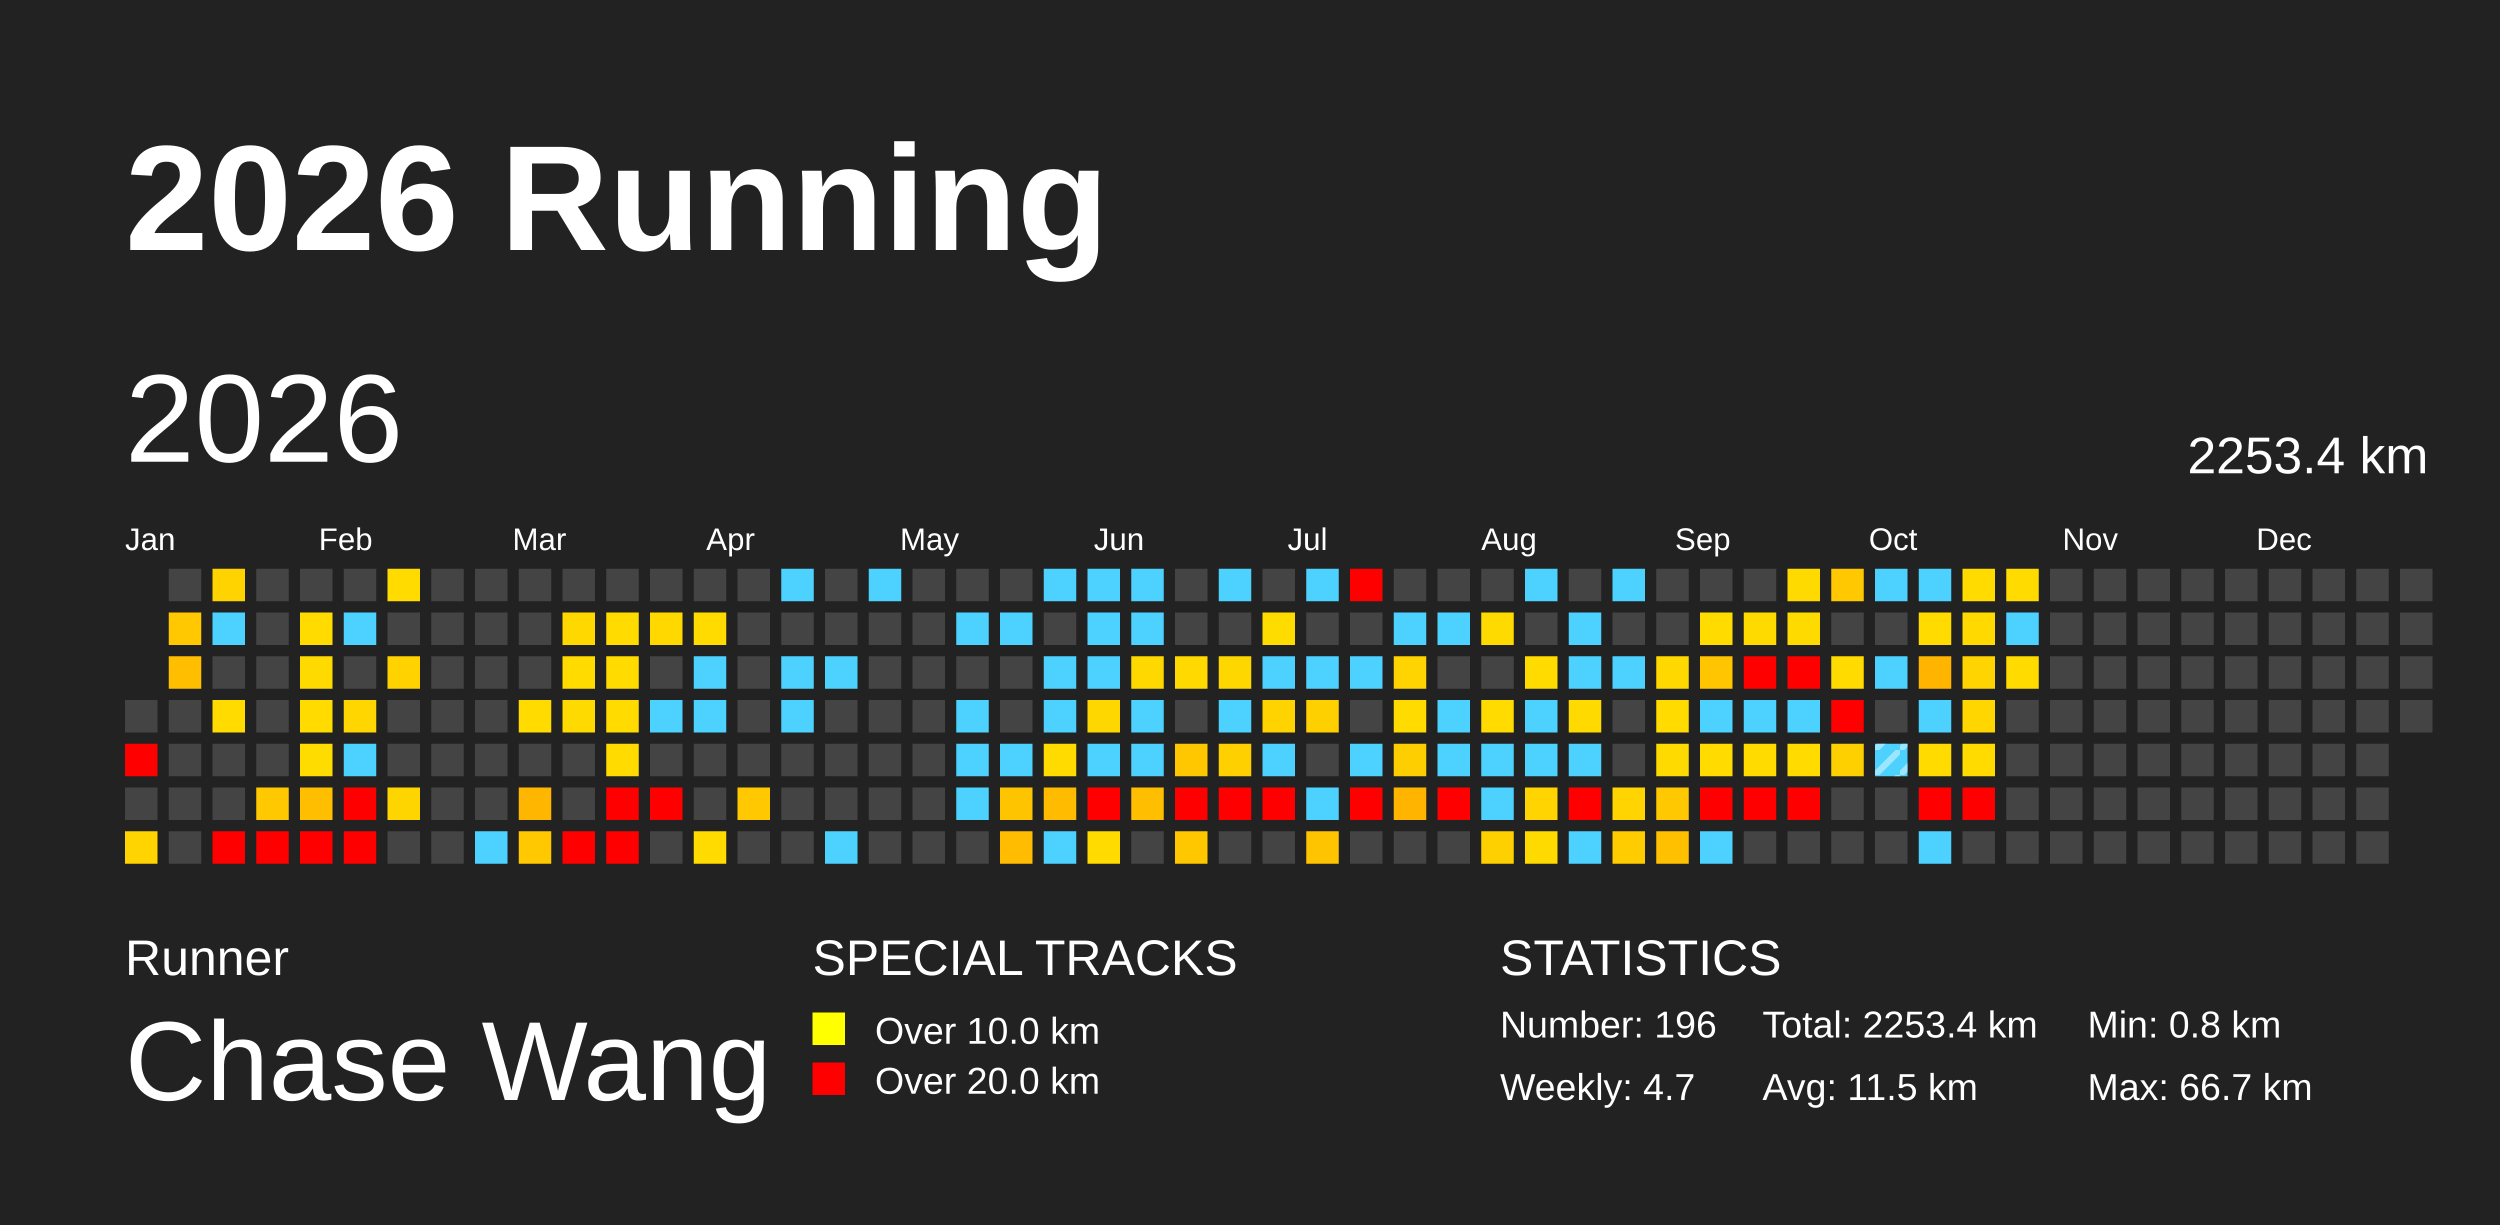
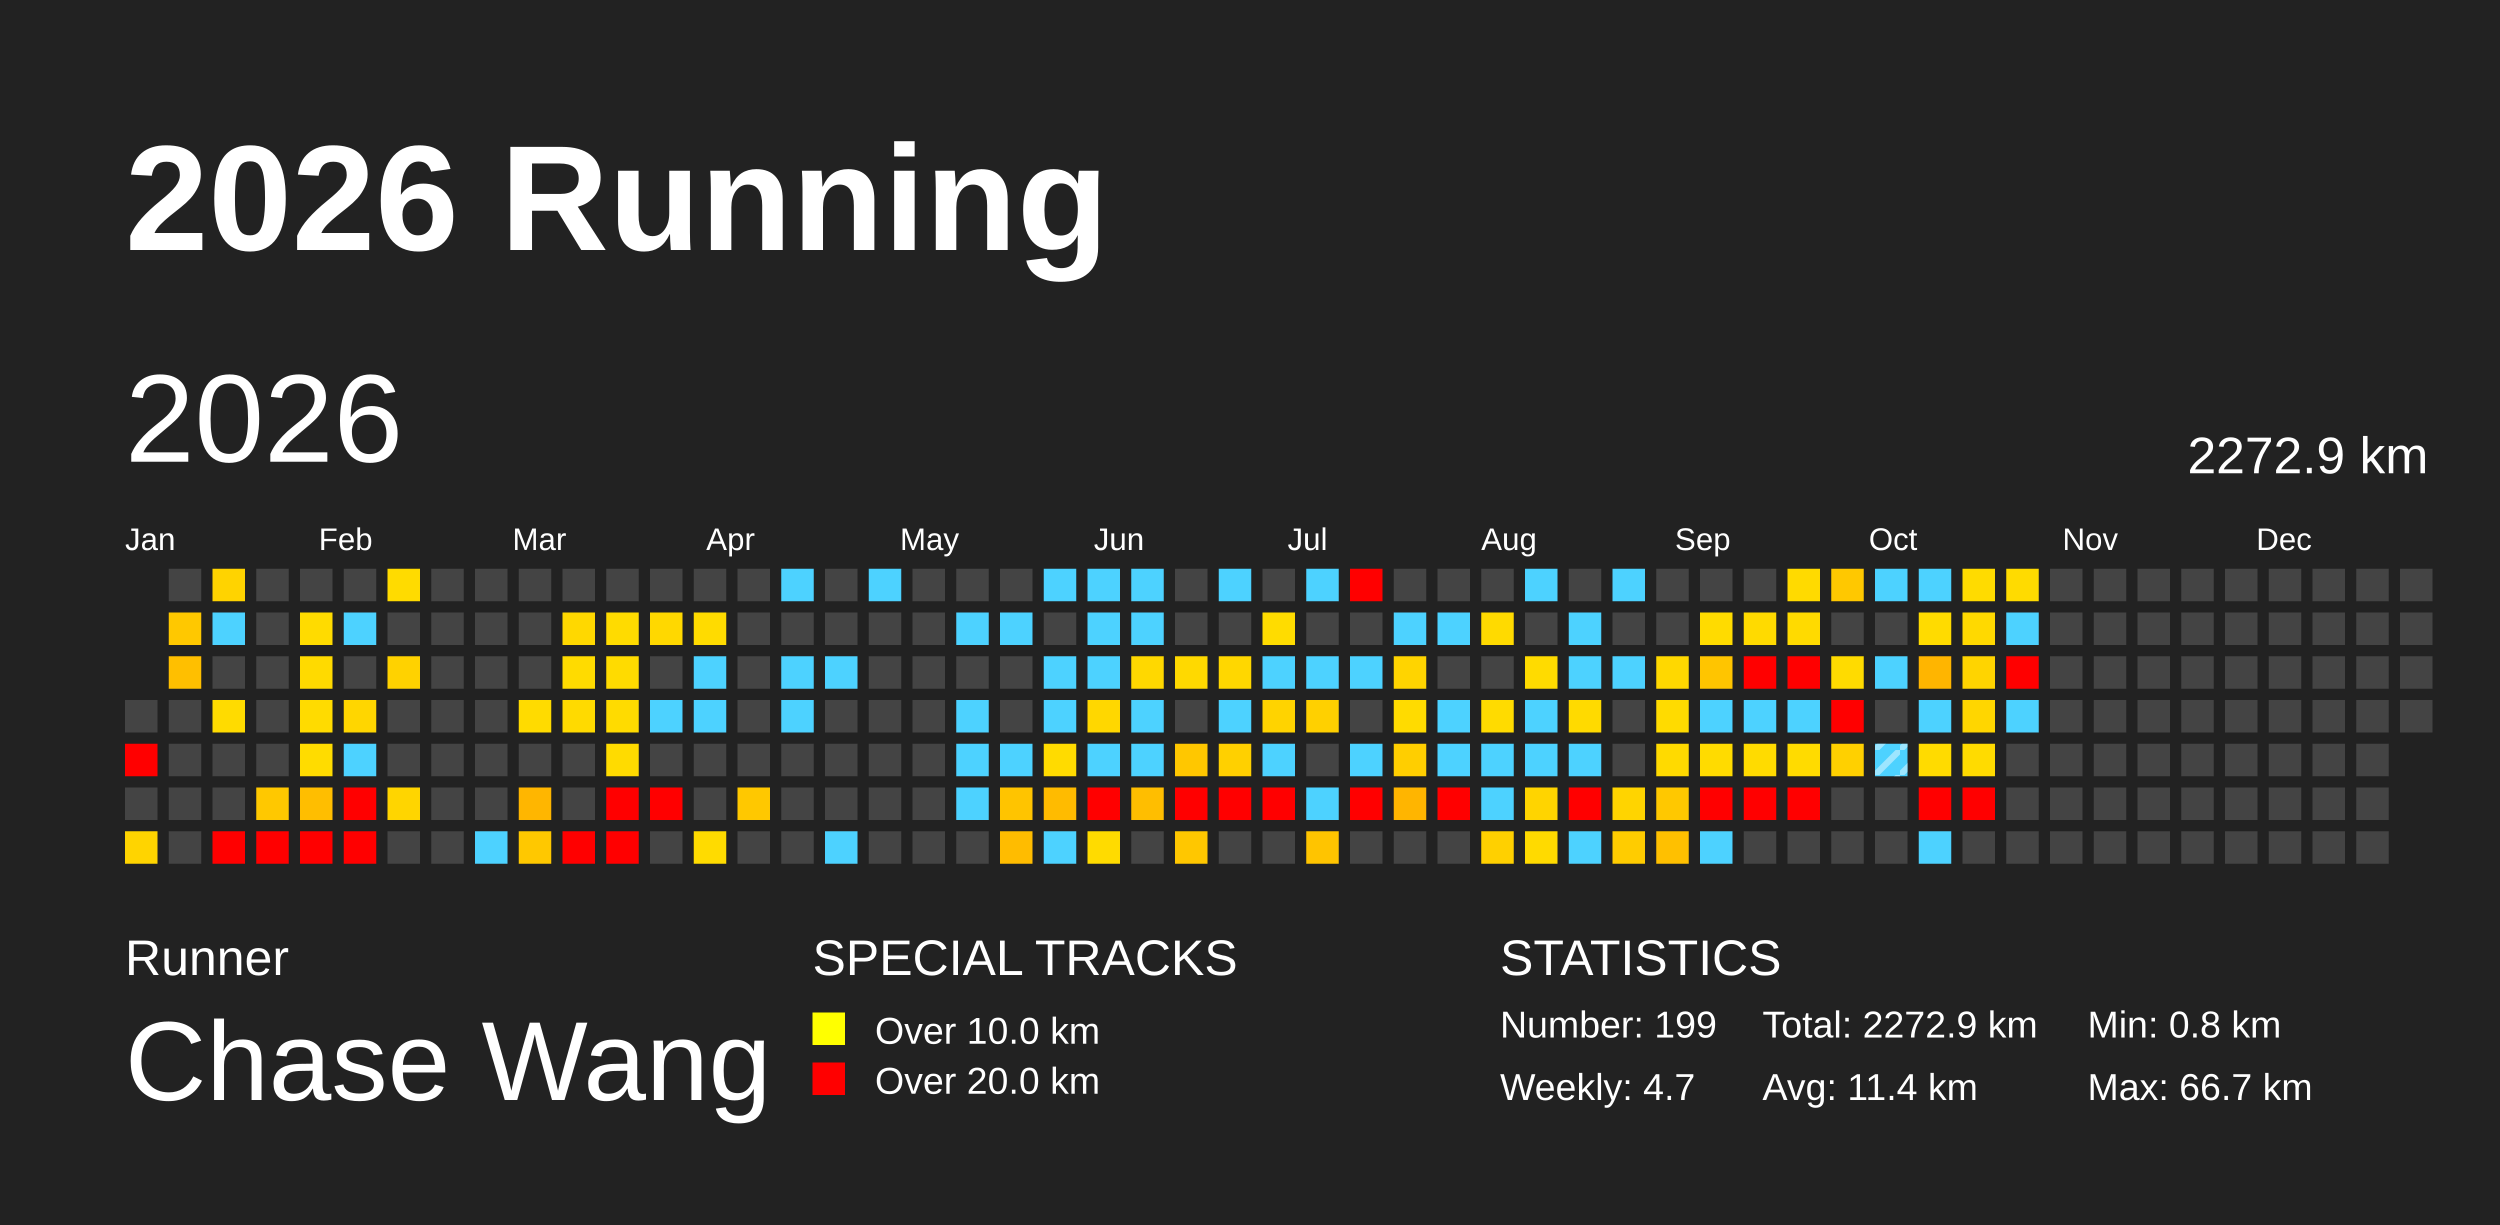
<svg xmlns="http://www.w3.org/2000/svg" baseProfile="full" height="98mm" version="1.1" viewBox="0,0,200,98" width="200mm">
  <defs>
    <pattern height="2" id="indoor-stripe" patternUnits="userSpaceOnUse" width="2">
      <line stroke="white" stroke-opacity="0.45" stroke-width="0.5" x1="0" x2="2" y1="2" y2="0" />
    </pattern>
  </defs>
  <rect fill="#222222" height="98" width="200" x="0" y="0" />
  <text fill="#FFFFFF" style="font-size:12px; font-family:Arial; font-weight:bold;" x="10" y="20">2026 Running</text>
  <text fill="#FFFFFF" style="font-size:4px; font-family:Arial" x="10" y="78">Runner</text>
  <text fill="#FFFFFF" style="font-size:9px; font-family:Arial" x="10" y="88">Chase Wang</text>
  <text fill="#FFFFFF" style="font-size:4px; font-family:Arial" x="65" y="78">SPECIAL TRACKS</text>
  <rect fill="yellow" height="2.6" width="2.6" x="65" y="81" />
  <text fill="#FFFFFF" style="font-size:3px; font-family:Arial" x="70" y="83.5">Over 10.0 km</text>
  <rect fill="red" height="2.6" width="2.6" x="65" y="85" />
  <text fill="#FFFFFF" style="font-size:3px; font-family:Arial" x="70" y="87.5">Over 20.0 km</text>
  <text fill="#FFFFFF" style="font-size:4px; font-family:Arial" x="120" y="78">STATISTICS</text>
-   <text fill="#FFFFFF" style="font-size:3px; font-family:Arial" x="120" y="83">Number: 196</text>
+   <text fill="#FFFFFF" style="font-size:3px; font-family:Arial" x="120" y="83">Number: 199</text>
  <text fill="#FFFFFF" style="font-size:3px; font-family:Arial" x="120" y="88">Weekly: 4.7</text>
-   <text fill="#FFFFFF" style="font-size:3px; font-family:Arial" x="141" y="83">Total: 2253.4 km</text>
-   <text fill="#FFFFFF" style="font-size:3px; font-family:Arial" x="141" y="88">Avg: 11.5 km</text>
+   <text fill="#FFFFFF" style="font-size:3px; font-family:Arial" x="141" y="83">Total: 2272.9 km</text>
+   <text fill="#FFFFFF" style="font-size:3px; font-family:Arial" x="141" y="88">Avg: 11.4 km</text>
  <text fill="#FFFFFF" style="font-size:3px; font-family:Arial" x="167" y="83">Min: 0.8 km</text>
  <text fill="#FFFFFF" style="font-size:3px; font-family:Arial" x="167" y="88">Max: 66.7 km</text>
  <text dominant-baseline="hanging" fill="#FFFFFF" style="font-size:10.0px; font-family:Arial;" x="10" y="30">2026</text>
-   <text dominant-baseline="hanging" fill="#FFFFFF" style="font-size:4.125px; font-family:Arial;" x="175" y="35">2253.4 km</text>
+   <text dominant-baseline="hanging" fill="#FFFFFF" style="font-size:4.125px; font-family:Arial;" x="175" y="35">2272.9 km</text>
  <text fill="#FFFFFF" style="font-size:2.5px; font-family:Arial" x="10.0" y="44">Jan</text>
  <text fill="#FFFFFF" style="font-size:2.5px; font-family:Arial" x="25.5" y="44">Feb</text>
  <text fill="#FFFFFF" style="font-size:2.5px; font-family:Arial" x="41.0" y="44">Mar</text>
  <text fill="#FFFFFF" style="font-size:2.5px; font-family:Arial" x="56.5" y="44">Apr</text>
  <text fill="#FFFFFF" style="font-size:2.5px; font-family:Arial" x="72.0" y="44">May</text>
  <text fill="#FFFFFF" style="font-size:2.5px; font-family:Arial" x="87.5" y="44">Jun</text>
  <text fill="#FFFFFF" style="font-size:2.5px; font-family:Arial" x="103.0" y="44">Jul</text>
  <text fill="#FFFFFF" style="font-size:2.5px; font-family:Arial" x="118.5" y="44">Aug</text>
  <text fill="#FFFFFF" style="font-size:2.5px; font-family:Arial" x="134.0" y="44">Sep</text>
  <text fill="#FFFFFF" style="font-size:2.5px; font-family:Arial" x="149.5" y="44">Oct</text>
  <text fill="#FFFFFF" style="font-size:2.5px; font-family:Arial" x="165.0" y="44">Nov</text>
  <text fill="#FFFFFF" style="font-size:2.5px; font-family:Arial" x="180.5" y="44">Dec</text>
  <rect fill="#444444" height="2.6" width="2.6" x="10.0" y="56.0" />
  <rect fill="red" height="2.6" width="2.6" x="10.0" y="59.5" />
  <rect fill="#444444" height="2.6" width="2.6" x="10.0" y="63.0" />
  <rect fill="#ffd400" height="2.6" width="2.6" x="10.0" y="66.5" />
  <rect fill="#444444" height="2.6" width="2.6" x="13.5" y="45.5" />
  <rect fill="#ffc800" height="2.6" width="2.6" x="13.5" y="49.0" />
  <rect fill="#ffbf00" height="2.6" width="2.6" x="13.5" y="52.5" />
  <rect fill="#444444" height="2.6" width="2.6" x="13.5" y="56.0" />
  <rect fill="#444444" height="2.6" width="2.6" x="13.5" y="59.5" />
  <rect fill="#444444" height="2.6" width="2.6" x="13.5" y="63.0" />
  <rect fill="#444444" height="2.6" width="2.6" x="13.5" y="66.5" />
  <rect fill="#ffd300" height="2.6" width="2.6" x="17.0" y="45.5" />
  <rect fill="#4dd2ff" height="2.6" width="2.6" x="17.0" y="49.0" />
  <rect fill="#444444" height="2.6" width="2.6" x="17.0" y="52.5" />
  <rect fill="#ffdb00" height="2.6" width="2.6" x="17.0" y="56.0" />
  <rect fill="#444444" height="2.6" width="2.6" x="17.0" y="59.5" />
  <rect fill="#444444" height="2.6" width="2.6" x="17.0" y="63.0" />
  <rect fill="red" height="2.6" width="2.6" x="17.0" y="66.5" />
  <rect fill="#444444" height="2.6" width="2.6" x="20.5" y="45.5" />
  <rect fill="#444444" height="2.6" width="2.6" x="20.5" y="49.0" />
  <rect fill="#444444" height="2.6" width="2.6" x="20.5" y="52.5" />
  <rect fill="#444444" height="2.6" width="2.6" x="20.5" y="56.0" />
  <rect fill="#444444" height="2.6" width="2.6" x="20.5" y="59.5" />
  <rect fill="#ffc800" height="2.6" width="2.6" x="20.5" y="63.0" />
  <rect fill="red" height="2.6" width="2.6" x="20.5" y="66.5" />
  <rect fill="#444444" height="2.6" width="2.6" x="24.0" y="45.5" />
  <rect fill="#ffdb00" height="2.6" width="2.6" x="24.0" y="49.0" />
  <rect fill="#ffda00" height="2.6" width="2.6" x="24.0" y="52.5" />
  <rect fill="#ffdb00" height="2.6" width="2.6" x="24.0" y="56.0" />
  <rect fill="#ffdc00" height="2.6" width="2.6" x="24.0" y="59.5" />
  <rect fill="#ffbe00" height="2.6" width="2.6" x="24.0" y="63.0" />
  <rect fill="red" height="2.6" width="2.6" x="24.0" y="66.5" />
  <rect fill="#444444" height="2.6" width="2.6" x="27.5" y="45.5" />
  <rect fill="#4dd2ff" height="2.6" width="2.6" x="27.5" y="49.0" />
  <rect fill="#444444" height="2.6" width="2.6" x="27.5" y="52.5" />
  <rect fill="#ffd600" height="2.6" width="2.6" x="27.5" y="56.0" />
  <rect fill="#4dd2ff" height="2.6" width="2.6" x="27.5" y="59.5" />
  <rect fill="red" height="2.6" width="2.6" x="27.5" y="63.0" />
  <rect fill="red" height="2.6" width="2.6" x="27.5" y="66.5" />
  <rect fill="#ffdb00" height="2.6" width="2.6" x="31.0" y="45.5" />
  <rect fill="#444444" height="2.6" width="2.6" x="31.0" y="49.0" />
  <rect fill="#ffd200" height="2.6" width="2.6" x="31.0" y="52.5" />
  <rect fill="#444444" height="2.6" width="2.6" x="31.0" y="56.0" />
  <rect fill="#444444" height="2.6" width="2.6" x="31.0" y="59.5" />
  <rect fill="#ffd500" height="2.6" width="2.6" x="31.0" y="63.0" />
  <rect fill="#444444" height="2.6" width="2.6" x="31.0" y="66.5" />
  <rect fill="#444444" height="2.6" width="2.6" x="34.5" y="45.5" />
  <rect fill="#444444" height="2.6" width="2.6" x="34.5" y="49.0" />
  <rect fill="#444444" height="2.6" width="2.6" x="34.5" y="52.5" />
  <rect fill="#444444" height="2.6" width="2.6" x="34.5" y="56.0" />
  <rect fill="#444444" height="2.6" width="2.6" x="34.5" y="59.5" />
  <rect fill="#444444" height="2.6" width="2.6" x="34.5" y="63.0" />
  <rect fill="#444444" height="2.6" width="2.6" x="34.5" y="66.5" />
  <rect fill="#444444" height="2.6" width="2.6" x="38.0" y="45.5" />
  <rect fill="#444444" height="2.6" width="2.6" x="38.0" y="49.0" />
  <rect fill="#444444" height="2.6" width="2.6" x="38.0" y="52.5" />
  <rect fill="#444444" height="2.6" width="2.6" x="38.0" y="56.0" />
  <rect fill="#444444" height="2.6" width="2.6" x="38.0" y="59.5" />
  <rect fill="#444444" height="2.6" width="2.6" x="38.0" y="63.0" />
  <rect fill="#4dd2ff" height="2.6" width="2.6" x="38.0" y="66.5" />
  <rect fill="#444444" height="2.6" width="2.6" x="41.5" y="45.5" />
  <rect fill="#444444" height="2.6" width="2.6" x="41.5" y="49.0" />
  <rect fill="#444444" height="2.6" width="2.6" x="41.5" y="52.5" />
  <rect fill="#ffdb00" height="2.6" width="2.6" x="41.5" y="56.0" />
  <rect fill="#444444" height="2.6" width="2.6" x="41.5" y="59.5" />
  <rect fill="#ffb600" height="2.6" width="2.6" x="41.5" y="63.0" />
  <rect fill="#ffc800" height="2.6" width="2.6" x="41.5" y="66.5" />
  <rect fill="#444444" height="2.6" width="2.6" x="45.0" y="45.5" />
  <rect fill="#ffd800" height="2.6" width="2.6" x="45.0" y="49.0" />
  <rect fill="#ffdb00" height="2.6" width="2.6" x="45.0" y="52.5" />
  <rect fill="#ffda00" height="2.6" width="2.6" x="45.0" y="56.0" />
  <rect fill="#444444" height="2.6" width="2.6" x="45.0" y="59.5" />
  <rect fill="#444444" height="2.6" width="2.6" x="45.0" y="63.0" />
  <rect fill="red" height="2.6" width="2.6" x="45.0" y="66.5" />
  <rect fill="#444444" height="2.6" width="2.6" x="48.5" y="45.5" />
  <rect fill="#ffdb00" height="2.6" width="2.6" x="48.5" y="49.0" />
  <rect fill="#ffdb00" height="2.6" width="2.6" x="48.5" y="52.5" />
  <rect fill="#ffdb00" height="2.6" width="2.6" x="48.5" y="56.0" />
  <rect fill="#ffdb00" height="2.6" width="2.6" x="48.5" y="59.5" />
  <rect fill="red" height="2.6" width="2.6" x="48.5" y="63.0" />
  <rect fill="red" height="2.6" width="2.6" x="48.5" y="66.5" />
  <rect fill="#444444" height="2.6" width="2.6" x="52.0" y="45.5" />
  <rect fill="#ffd800" height="2.6" width="2.6" x="52.0" y="49.0" />
  <rect fill="#444444" height="2.6" width="2.6" x="52.0" y="52.5" />
  <rect fill="#4dd2ff" height="2.6" width="2.6" x="52.0" y="56.0" />
  <rect fill="#444444" height="2.6" width="2.6" x="52.0" y="59.5" />
  <rect fill="red" height="2.6" width="2.6" x="52.0" y="63.0" />
  <rect fill="#444444" height="2.6" width="2.6" x="52.0" y="66.5" />
  <rect fill="#444444" height="2.6" width="2.6" x="55.5" y="45.5" />
  <rect fill="#ffdb00" height="2.6" width="2.6" x="55.5" y="49.0" />
  <rect fill="#4dd2ff" height="2.6" width="2.6" x="55.5" y="52.5" />
  <rect fill="#4dd2ff" height="2.6" width="2.6" x="55.5" y="56.0" />
  <rect fill="#444444" height="2.6" width="2.6" x="55.5" y="59.5" />
  <rect fill="#444444" height="2.6" width="2.6" x="55.5" y="63.0" />
  <rect fill="#ffdb00" height="2.6" width="2.6" x="55.5" y="66.5" />
  <rect fill="#444444" height="2.6" width="2.6" x="59.0" y="45.5" />
  <rect fill="#444444" height="2.6" width="2.6" x="59.0" y="49.0" />
  <rect fill="#444444" height="2.6" width="2.6" x="59.0" y="52.5" />
  <rect fill="#444444" height="2.6" width="2.6" x="59.0" y="56.0" />
  <rect fill="#444444" height="2.6" width="2.6" x="59.0" y="59.5" />
  <rect fill="#ffc800" height="2.6" width="2.6" x="59.0" y="63.0" />
  <rect fill="#444444" height="2.6" width="2.6" x="59.0" y="66.5" />
  <rect fill="#4dd2ff" height="2.6" width="2.6" x="62.5" y="45.5" />
  <rect fill="#444444" height="2.6" width="2.6" x="62.5" y="49.0" />
  <rect fill="#4dd2ff" height="2.6" width="2.6" x="62.5" y="52.5" />
  <rect fill="#4dd2ff" height="2.6" width="2.6" x="62.5" y="56.0" />
  <rect fill="#444444" height="2.6" width="2.6" x="62.5" y="59.5" />
  <rect fill="#444444" height="2.6" width="2.6" x="62.5" y="63.0" />
  <rect fill="#444444" height="2.6" width="2.6" x="62.5" y="66.5" />
  <rect fill="#444444" height="2.6" width="2.6" x="66.0" y="45.5" />
  <rect fill="#444444" height="2.6" width="2.6" x="66.0" y="49.0" />
  <rect fill="#4dd2ff" height="2.6" width="2.6" x="66.0" y="52.5" />
  <rect fill="#444444" height="2.6" width="2.6" x="66.0" y="56.0" />
  <rect fill="#444444" height="2.6" width="2.6" x="66.0" y="59.5" />
  <rect fill="#444444" height="2.6" width="2.6" x="66.0" y="63.0" />
  <rect fill="#4dd2ff" height="2.6" width="2.6" x="66.0" y="66.5" />
  <rect fill="#4dd2ff" height="2.6" width="2.6" x="69.5" y="45.5" />
  <rect fill="#444444" height="2.6" width="2.6" x="69.5" y="49.0" />
  <rect fill="#444444" height="2.6" width="2.6" x="69.5" y="52.5" />
  <rect fill="#444444" height="2.6" width="2.6" x="69.5" y="56.0" />
  <rect fill="#444444" height="2.6" width="2.6" x="69.5" y="59.5" />
  <rect fill="#444444" height="2.6" width="2.6" x="69.5" y="63.0" />
  <rect fill="#444444" height="2.6" width="2.6" x="69.5" y="66.5" />
  <rect fill="#444444" height="2.6" width="2.6" x="73.0" y="45.5" />
  <rect fill="#444444" height="2.6" width="2.6" x="73.0" y="49.0" />
  <rect fill="#444444" height="2.6" width="2.6" x="73.0" y="52.5" />
  <rect fill="#444444" height="2.6" width="2.6" x="73.0" y="56.0" />
  <rect fill="#444444" height="2.6" width="2.6" x="73.0" y="59.5" />
  <rect fill="#444444" height="2.6" width="2.6" x="73.0" y="63.0" />
  <rect fill="#444444" height="2.6" width="2.6" x="73.0" y="66.5" />
  <rect fill="#444444" height="2.6" width="2.6" x="76.5" y="45.5" />
  <rect fill="#4dd2ff" height="2.6" width="2.6" x="76.5" y="49.0" />
  <rect fill="#444444" height="2.6" width="2.6" x="76.5" y="52.5" />
  <rect fill="#4dd2ff" height="2.6" width="2.6" x="76.5" y="56.0" />
  <rect fill="#4dd2ff" height="2.6" width="2.6" x="76.5" y="59.5" />
  <rect fill="#4dd2ff" height="2.6" width="2.6" x="76.5" y="63.0" />
  <rect fill="#444444" height="2.6" width="2.6" x="76.5" y="66.5" />
  <rect fill="#444444" height="2.6" width="2.6" x="80.0" y="45.5" />
  <rect fill="#4dd2ff" height="2.6" width="2.6" x="80.0" y="49.0" />
  <rect fill="#444444" height="2.6" width="2.6" x="80.0" y="52.5" />
  <rect fill="#444444" height="2.6" width="2.6" x="80.0" y="56.0" />
  <rect fill="#4dd2ff" height="2.6" width="2.6" x="80.0" y="59.5" />
  <rect fill="#ffc400" height="2.6" width="2.6" x="80.0" y="63.0" />
  <rect fill="#ffbc00" height="2.6" width="2.6" x="80.0" y="66.5" />
  <rect fill="#4dd2ff" height="2.6" width="2.6" x="83.5" y="45.5" />
  <rect fill="#444444" height="2.6" width="2.6" x="83.5" y="49.0" />
  <rect fill="#4dd2ff" height="2.6" width="2.6" x="83.5" y="52.5" />
  <rect fill="#4dd2ff" height="2.6" width="2.6" x="83.5" y="56.0" />
  <rect fill="#ffdb00" height="2.6" width="2.6" x="83.5" y="59.5" />
  <rect fill="#ffbb00" height="2.6" width="2.6" x="83.5" y="63.0" />
  <rect fill="#4dd2ff" height="2.6" width="2.6" x="83.5" y="66.5" />
  <rect fill="#4dd2ff" height="2.6" width="2.6" x="87.0" y="45.5" />
  <rect fill="#4dd2ff" height="2.6" width="2.6" x="87.0" y="49.0" />
  <rect fill="#4dd2ff" height="2.6" width="2.6" x="87.0" y="52.5" />
  <rect fill="#ffd700" height="2.6" width="2.6" x="87.0" y="56.0" />
  <rect fill="#4dd2ff" height="2.6" width="2.6" x="87.0" y="59.5" />
  <rect fill="red" height="2.6" width="2.6" x="87.0" y="63.0" />
  <rect fill="#ffdb00" height="2.6" width="2.6" x="87.0" y="66.5" />
  <rect fill="#4dd2ff" height="2.6" width="2.6" x="90.5" y="45.5" />
  <rect fill="#4dd2ff" height="2.6" width="2.6" x="90.5" y="49.0" />
  <rect fill="#ffd800" height="2.6" width="2.6" x="90.5" y="52.5" />
  <rect fill="#4dd2ff" height="2.6" width="2.6" x="90.5" y="56.0" />
  <rect fill="#4dd2ff" height="2.6" width="2.6" x="90.5" y="59.5" />
  <rect fill="#ffbe00" height="2.6" width="2.6" x="90.5" y="63.0" />
  <rect fill="#444444" height="2.6" width="2.6" x="90.5" y="66.5" />
  <rect fill="#444444" height="2.6" width="2.6" x="94.0" y="45.5" />
  <rect fill="#444444" height="2.6" width="2.6" x="94.0" y="49.0" />
  <rect fill="#ffd900" height="2.6" width="2.6" x="94.0" y="52.5" />
  <rect fill="#444444" height="2.6" width="2.6" x="94.0" y="56.0" />
  <rect fill="#ffc700" height="2.6" width="2.6" x="94.0" y="59.5" />
  <rect fill="red" height="2.6" width="2.6" x="94.0" y="63.0" />
  <rect fill="#ffc700" height="2.6" width="2.6" x="94.0" y="66.5" />
  <rect fill="#4dd2ff" height="2.6" width="2.6" x="97.5" y="45.5" />
  <rect fill="#444444" height="2.6" width="2.6" x="97.5" y="49.0" />
  <rect fill="#ffd700" height="2.6" width="2.6" x="97.5" y="52.5" />
  <rect fill="#4dd2ff" height="2.6" width="2.6" x="97.5" y="56.0" />
  <rect fill="#ffd000" height="2.6" width="2.6" x="97.5" y="59.5" />
  <rect fill="red" height="2.6" width="2.6" x="97.5" y="63.0" />
  <rect fill="#444444" height="2.6" width="2.6" x="97.5" y="66.5" />
  <rect fill="#444444" height="2.6" width="2.6" x="101.0" y="45.5" />
  <rect fill="#ffdc00" height="2.6" width="2.6" x="101.0" y="49.0" />
  <rect fill="#4dd2ff" height="2.6" width="2.6" x="101.0" y="52.5" />
  <rect fill="#ffd300" height="2.6" width="2.6" x="101.0" y="56.0" />
  <rect fill="#4dd2ff" height="2.6" width="2.6" x="101.0" y="59.5" />
  <rect fill="red" height="2.6" width="2.6" x="101.0" y="63.0" />
  <rect fill="#444444" height="2.6" width="2.6" x="101.0" y="66.5" />
  <rect fill="#4dd2ff" height="2.6" width="2.6" x="104.5" y="45.5" />
  <rect fill="#444444" height="2.6" width="2.6" x="104.5" y="49.0" />
  <rect fill="#4dd2ff" height="2.6" width="2.6" x="104.5" y="52.5" />
  <rect fill="#ffd000" height="2.6" width="2.6" x="104.5" y="56.0" />
  <rect fill="#444444" height="2.6" width="2.6" x="104.5" y="59.5" />
  <rect fill="#4dd2ff" height="2.6" width="2.6" x="104.5" y="63.0" />
  <rect fill="#ffc400" height="2.6" width="2.6" x="104.5" y="66.5" />
  <rect fill="red" height="2.6" width="2.6" x="108.0" y="45.5" />
  <rect fill="#444444" height="2.6" width="2.6" x="108.0" y="49.0" />
  <rect fill="#4dd2ff" height="2.6" width="2.6" x="108.0" y="52.5" />
  <rect fill="#444444" height="2.6" width="2.6" x="108.0" y="56.0" />
  <rect fill="#4dd2ff" height="2.6" width="2.6" x="108.0" y="59.5" />
  <rect fill="red" height="2.6" width="2.6" x="108.0" y="63.0" />
  <rect fill="#444444" height="2.6" width="2.6" x="108.0" y="66.5" />
  <rect fill="#444444" height="2.6" width="2.6" x="111.5" y="45.5" />
  <rect fill="#4dd2ff" height="2.6" width="2.6" x="111.5" y="49.0" />
  <rect fill="#ffd400" height="2.6" width="2.6" x="111.5" y="52.5" />
  <rect fill="#ffdb00" height="2.6" width="2.6" x="111.5" y="56.0" />
  <rect fill="#ffce00" height="2.6" width="2.6" x="111.5" y="59.5" />
  <rect fill="#ffb500" height="2.6" width="2.6" x="111.5" y="63.0" />
  <rect fill="#444444" height="2.6" width="2.6" x="111.5" y="66.5" />
  <rect fill="#444444" height="2.6" width="2.6" x="115.0" y="45.5" />
  <rect fill="#4dd2ff" height="2.6" width="2.6" x="115.0" y="49.0" />
  <rect fill="#444444" height="2.6" width="2.6" x="115.0" y="52.5" />
  <rect fill="#4dd2ff" height="2.6" width="2.6" x="115.0" y="56.0" />
  <rect fill="#4dd2ff" height="2.6" width="2.6" x="115.0" y="59.5" />
  <rect fill="red" height="2.6" width="2.6" x="115.0" y="63.0" />
  <rect fill="#444444" height="2.6" width="2.6" x="115.0" y="66.5" />
  <rect fill="#444444" height="2.6" width="2.6" x="118.5" y="45.5" />
  <rect fill="#ffda00" height="2.6" width="2.6" x="118.5" y="49.0" />
  <rect fill="#444444" height="2.6" width="2.6" x="118.5" y="52.5" />
  <rect fill="#ffdb00" height="2.6" width="2.6" x="118.5" y="56.0" />
  <rect fill="#4dd2ff" height="2.6" width="2.6" x="118.5" y="59.5" />
  <rect fill="#4dd2ff" height="2.6" width="2.6" x="118.5" y="63.0" />
  <rect fill="#ffd000" height="2.6" width="2.6" x="118.5" y="66.5" />
  <rect fill="#4dd2ff" height="2.6" width="2.6" x="122.0" y="45.5" />
  <rect fill="#444444" height="2.6" width="2.6" x="122.0" y="49.0" />
  <rect fill="#ffdb00" height="2.6" width="2.6" x="122.0" y="52.5" />
  <rect fill="#4dd2ff" height="2.6" width="2.6" x="122.0" y="56.0" />
  <rect fill="#4dd2ff" height="2.6" width="2.6" x="122.0" y="59.5" />
  <rect fill="#ffd400" height="2.6" width="2.6" x="122.0" y="63.0" />
  <rect fill="#ffda00" height="2.6" width="2.6" x="122.0" y="66.5" />
  <rect fill="#444444" height="2.6" width="2.6" x="125.5" y="45.5" />
  <rect fill="#4dd2ff" height="2.6" width="2.6" x="125.5" y="49.0" />
  <rect fill="#4dd2ff" height="2.6" width="2.6" x="125.5" y="52.5" />
  <rect fill="#ffda00" height="2.6" width="2.6" x="125.5" y="56.0" />
  <rect fill="#4dd2ff" height="2.6" width="2.6" x="125.5" y="59.5" />
  <rect fill="red" height="2.6" width="2.6" x="125.5" y="63.0" />
  <rect fill="#4dd2ff" height="2.6" width="2.6" x="125.5" y="66.5" />
  <rect fill="#4dd2ff" height="2.6" width="2.6" x="129.0" y="45.5" />
  <rect fill="#444444" height="2.6" width="2.6" x="129.0" y="49.0" />
  <rect fill="#4dd2ff" height="2.6" width="2.6" x="129.0" y="52.5" />
  <rect fill="#444444" height="2.6" width="2.6" x="129.0" y="56.0" />
  <rect fill="#444444" height="2.6" width="2.6" x="129.0" y="59.5" />
  <rect fill="#ffd400" height="2.6" width="2.6" x="129.0" y="63.0" />
  <rect fill="#ffcc00" height="2.6" width="2.6" x="129.0" y="66.5" />
  <rect fill="#444444" height="2.6" width="2.6" x="132.5" y="45.5" />
  <rect fill="#444444" height="2.6" width="2.6" x="132.5" y="49.0" />
  <rect fill="#ffd800" height="2.6" width="2.6" x="132.5" y="52.5" />
  <rect fill="#ffdb00" height="2.6" width="2.6" x="132.5" y="56.0" />
  <rect fill="#ffda00" height="2.6" width="2.6" x="132.5" y="59.5" />
  <rect fill="#ffc800" height="2.6" width="2.6" x="132.5" y="63.0" />
  <rect fill="#ffc000" height="2.6" width="2.6" x="132.5" y="66.5" />
  <rect fill="#444444" height="2.6" width="2.6" x="136.0" y="45.5" />
  <rect fill="#ffdb00" height="2.6" width="2.6" x="136.0" y="49.0" />
  <rect fill="#ffc500" height="2.6" width="2.6" x="136.0" y="52.5" />
  <rect fill="#4dd2ff" height="2.6" width="2.6" x="136.0" y="56.0" />
  <rect fill="#ffdb00" height="2.6" width="2.6" x="136.0" y="59.5" />
  <rect fill="red" height="2.6" width="2.6" x="136.0" y="63.0" />
  <rect fill="#4dd2ff" height="2.6" width="2.6" x="136.0" y="66.5" />
  <rect fill="#444444" height="2.6" width="2.6" x="139.5" y="45.5" />
  <rect fill="#ffda00" height="2.6" width="2.6" x="139.5" y="49.0" />
  <rect fill="red" height="2.6" width="2.6" x="139.5" y="52.5" />
  <rect fill="#4dd2ff" height="2.6" width="2.6" x="139.5" y="56.0" />
  <rect fill="#ffdb00" height="2.6" width="2.6" x="139.5" y="59.5" />
  <rect fill="red" height="2.6" width="2.6" x="139.5" y="63.0" />
  <rect fill="#444444" height="2.6" width="2.6" x="139.5" y="66.5" />
  <rect fill="#ffda00" height="2.6" width="2.6" x="143.0" y="45.5" />
  <rect fill="#ffda00" height="2.6" width="2.6" x="143.0" y="49.0" />
  <rect fill="red" height="2.6" width="2.6" x="143.0" y="52.5" />
  <rect fill="#4dd2ff" height="2.6" width="2.6" x="143.0" y="56.0" />
  <rect fill="#ffdb00" height="2.6" width="2.6" x="143.0" y="59.5" />
  <rect fill="red" height="2.6" width="2.6" x="143.0" y="63.0" />
  <rect fill="#444444" height="2.6" width="2.6" x="143.0" y="66.5" />
  <rect fill="#ffc800" height="2.6" width="2.6" x="146.5" y="45.5" />
  <rect fill="#444444" height="2.6" width="2.6" x="146.5" y="49.0" />
  <rect fill="#ffdb00" height="2.6" width="2.6" x="146.5" y="52.5" />
  <rect fill="red" height="2.6" width="2.6" x="146.5" y="56.0" />
  <rect fill="#ffd000" height="2.6" width="2.6" x="146.5" y="59.5" />
  <rect fill="#444444" height="2.6" width="2.6" x="146.5" y="63.0" />
  <rect fill="#444444" height="2.6" width="2.6" x="146.5" y="66.5" />
  <rect fill="#4dd2ff" height="2.6" width="2.6" x="150.0" y="45.5" />
  <rect fill="#444444" height="2.6" width="2.6" x="150.0" y="49.0" />
  <rect fill="#4dd2ff" height="2.6" width="2.6" x="150.0" y="52.5" />
  <rect fill="#444444" height="2.6" width="2.6" x="150.0" y="56.0" />
  <rect fill="#4dd2ff" height="2.6" width="2.6" x="150.0" y="59.5" />
  <rect fill="url(#indoor-stripe)" height="2.6" style="pointer-events: none;" width="2.6" x="150.0" y="59.5" />
  <rect fill="#444444" height="2.6" width="2.6" x="150.0" y="63.0" />
  <rect fill="#444444" height="2.6" width="2.6" x="150.0" y="66.5" />
  <rect fill="#4dd2ff" height="2.6" width="2.6" x="153.5" y="45.5" />
  <rect fill="#ffdb00" height="2.6" width="2.6" x="153.5" y="49.0" />
  <rect fill="#ffb500" height="2.6" width="2.6" x="153.5" y="52.5" />
  <rect fill="#4dd2ff" height="2.6" width="2.6" x="153.5" y="56.0" />
  <rect fill="#ffdb00" height="2.6" width="2.6" x="153.5" y="59.5" />
  <rect fill="red" height="2.6" width="2.6" x="153.5" y="63.0" />
  <rect fill="#4dd2ff" height="2.6" width="2.6" x="153.5" y="66.5" />
  <rect fill="#ffdb00" height="2.6" width="2.6" x="157.0" y="45.5" />
  <rect fill="#ffd900" height="2.6" width="2.6" x="157.0" y="49.0" />
  <rect fill="#ffd400" height="2.6" width="2.6" x="157.0" y="52.5" />
  <rect fill="#ffd600" height="2.6" width="2.6" x="157.0" y="56.0" />
  <rect fill="#ffdb00" height="2.6" width="2.6" x="157.0" y="59.5" />
  <rect fill="red" height="2.6" width="2.6" x="157.0" y="63.0" />
  <rect fill="#444444" height="2.6" width="2.6" x="157.0" y="66.5" />
  <rect fill="#ffdb00" height="2.6" width="2.6" x="160.5" y="45.5" />
  <rect fill="#4dd2ff" height="2.6" width="2.6" x="160.5" y="49.0" />
-   <rect fill="#ffdb00" height="2.6" width="2.6" x="160.5" y="52.5" />
-   <rect fill="#444444" height="2.6" width="2.6" x="160.5" y="56.0" />
+   <rect fill="red" height="2.6" width="2.6" x="160.5" y="52.5" />
+   <rect fill="#4dd2ff" height="2.6" width="2.6" x="160.5" y="56.0" />
  <rect fill="#444444" height="2.6" width="2.6" x="160.5" y="59.5" />
  <rect fill="#444444" height="2.6" width="2.6" x="160.5" y="63.0" />
  <rect fill="#444444" height="2.6" width="2.6" x="160.5" y="66.5" />
  <rect fill="#444444" height="2.6" width="2.6" x="164.0" y="45.5" />
  <rect fill="#444444" height="2.6" width="2.6" x="164.0" y="49.0" />
  <rect fill="#444444" height="2.6" width="2.6" x="164.0" y="52.5" />
  <rect fill="#444444" height="2.6" width="2.6" x="164.0" y="56.0" />
  <rect fill="#444444" height="2.6" width="2.6" x="164.0" y="59.5" />
  <rect fill="#444444" height="2.6" width="2.6" x="164.0" y="63.0" />
  <rect fill="#444444" height="2.6" width="2.6" x="164.0" y="66.5" />
  <rect fill="#444444" height="2.6" width="2.6" x="167.5" y="45.5" />
  <rect fill="#444444" height="2.6" width="2.6" x="167.5" y="49.0" />
  <rect fill="#444444" height="2.6" width="2.6" x="167.5" y="52.5" />
  <rect fill="#444444" height="2.6" width="2.6" x="167.5" y="56.0" />
  <rect fill="#444444" height="2.6" width="2.6" x="167.5" y="59.5" />
  <rect fill="#444444" height="2.6" width="2.6" x="167.5" y="63.0" />
  <rect fill="#444444" height="2.6" width="2.6" x="167.5" y="66.5" />
  <rect fill="#444444" height="2.6" width="2.6" x="171.0" y="45.5" />
  <rect fill="#444444" height="2.6" width="2.6" x="171.0" y="49.0" />
  <rect fill="#444444" height="2.6" width="2.6" x="171.0" y="52.5" />
  <rect fill="#444444" height="2.6" width="2.6" x="171.0" y="56.0" />
  <rect fill="#444444" height="2.6" width="2.6" x="171.0" y="59.5" />
  <rect fill="#444444" height="2.6" width="2.6" x="171.0" y="63.0" />
  <rect fill="#444444" height="2.6" width="2.6" x="171.0" y="66.5" />
  <rect fill="#444444" height="2.6" width="2.6" x="174.5" y="45.5" />
  <rect fill="#444444" height="2.6" width="2.6" x="174.5" y="49.0" />
  <rect fill="#444444" height="2.6" width="2.6" x="174.5" y="52.5" />
  <rect fill="#444444" height="2.6" width="2.6" x="174.5" y="56.0" />
  <rect fill="#444444" height="2.6" width="2.6" x="174.5" y="59.5" />
  <rect fill="#444444" height="2.6" width="2.6" x="174.5" y="63.0" />
  <rect fill="#444444" height="2.6" width="2.6" x="174.5" y="66.5" />
  <rect fill="#444444" height="2.6" width="2.6" x="178.0" y="45.5" />
  <rect fill="#444444" height="2.6" width="2.6" x="178.0" y="49.0" />
  <rect fill="#444444" height="2.6" width="2.6" x="178.0" y="52.5" />
  <rect fill="#444444" height="2.6" width="2.6" x="178.0" y="56.0" />
  <rect fill="#444444" height="2.6" width="2.6" x="178.0" y="59.5" />
  <rect fill="#444444" height="2.6" width="2.6" x="178.0" y="63.0" />
  <rect fill="#444444" height="2.6" width="2.6" x="178.0" y="66.5" />
  <rect fill="#444444" height="2.6" width="2.6" x="181.5" y="45.5" />
  <rect fill="#444444" height="2.6" width="2.6" x="181.5" y="49.0" />
  <rect fill="#444444" height="2.6" width="2.6" x="181.5" y="52.5" />
  <rect fill="#444444" height="2.6" width="2.6" x="181.5" y="56.0" />
  <rect fill="#444444" height="2.6" width="2.6" x="181.5" y="59.5" />
  <rect fill="#444444" height="2.6" width="2.6" x="181.5" y="63.0" />
  <rect fill="#444444" height="2.6" width="2.6" x="181.5" y="66.5" />
  <rect fill="#444444" height="2.6" width="2.6" x="185.0" y="45.5" />
  <rect fill="#444444" height="2.6" width="2.6" x="185.0" y="49.0" />
  <rect fill="#444444" height="2.6" width="2.6" x="185.0" y="52.5" />
  <rect fill="#444444" height="2.6" width="2.6" x="185.0" y="56.0" />
  <rect fill="#444444" height="2.6" width="2.6" x="185.0" y="59.5" />
  <rect fill="#444444" height="2.6" width="2.6" x="185.0" y="63.0" />
  <rect fill="#444444" height="2.6" width="2.6" x="185.0" y="66.5" />
  <rect fill="#444444" height="2.6" width="2.6" x="188.5" y="45.5" />
  <rect fill="#444444" height="2.6" width="2.6" x="188.5" y="49.0" />
  <rect fill="#444444" height="2.6" width="2.6" x="188.5" y="52.5" />
  <rect fill="#444444" height="2.6" width="2.6" x="188.5" y="56.0" />
  <rect fill="#444444" height="2.6" width="2.6" x="188.5" y="59.5" />
  <rect fill="#444444" height="2.6" width="2.6" x="188.5" y="63.0" />
  <rect fill="#444444" height="2.6" width="2.6" x="188.5" y="66.5" />
  <rect fill="#444444" height="2.6" width="2.6" x="192.0" y="45.5" />
  <rect fill="#444444" height="2.6" width="2.6" x="192.0" y="49.0" />
  <rect fill="#444444" height="2.6" width="2.6" x="192.0" y="52.5" />
  <rect fill="#444444" height="2.6" width="2.6" x="192.0" y="56.0" />
</svg>
